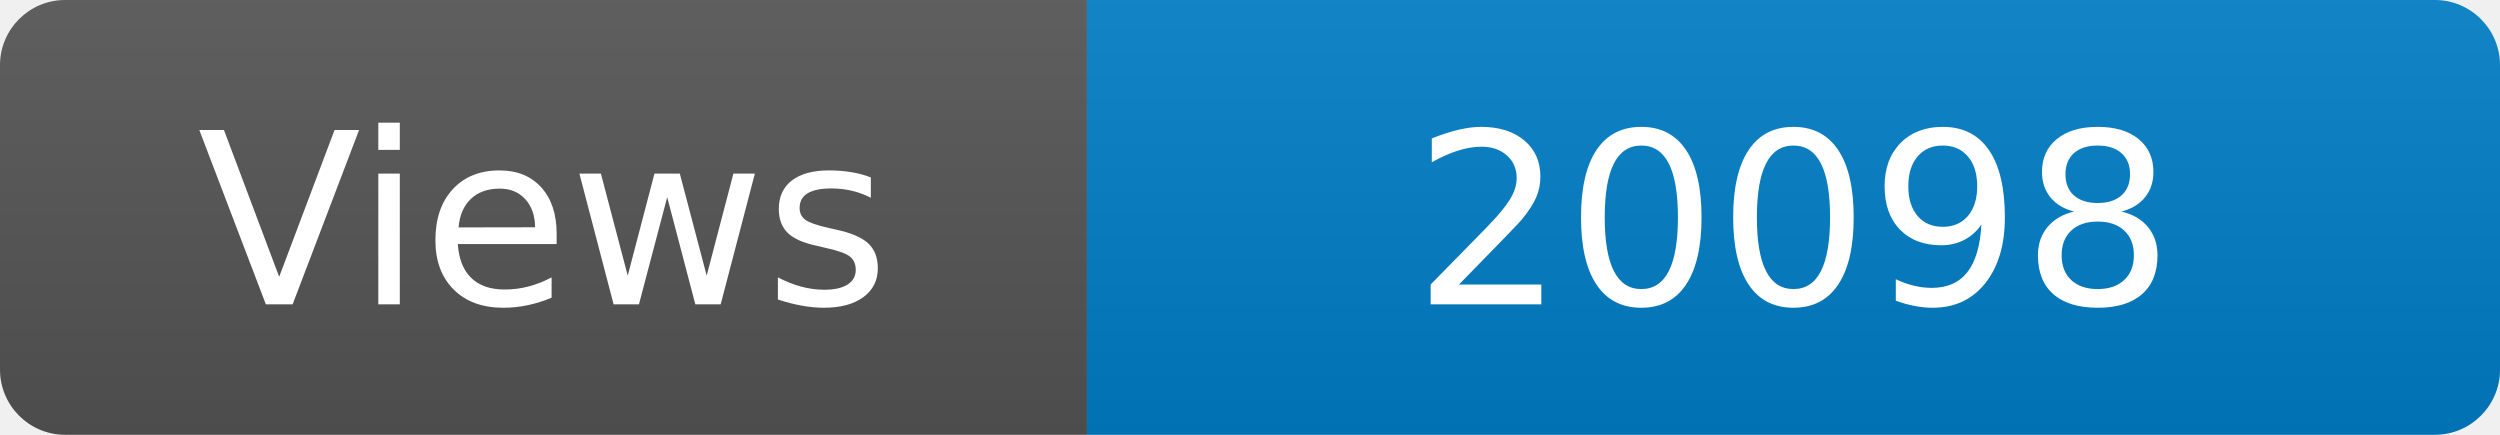
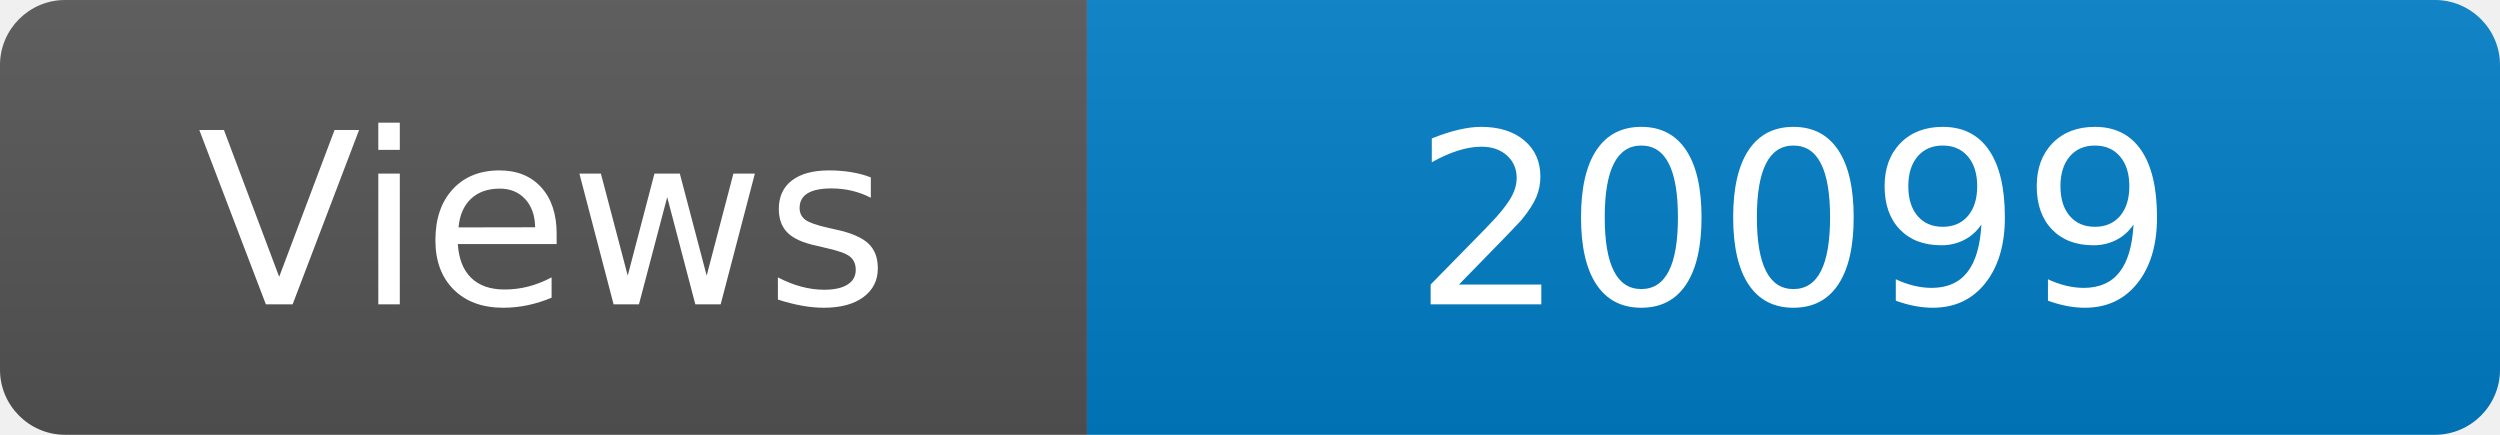
<svg xmlns="http://www.w3.org/2000/svg" width="115" height="20" role="img" aria-label="Maintained?: yes">
  <linearGradient id="s" x2="0" y2="100%">
    <stop offset="0" stop-color="#bbb" stop-opacity=".1" />
    <stop offset="1" stop-opacity=".1" />
  </linearGradient>
  <clipPath id="r">
    <rect width="115" height="20" rx="3" fill="#fff" />
  </clipPath>
  <g clip-path="url(#r)">
    <rect width="50" height="20" fill="#555" />
    <rect x="50" width="160" height="20" fill="#007ec6" />
    <rect width="115" height="20" fill="url(#s)" />
  </g>
  <g fill="#fff" text-anchor="middle" font-family="Verdana,Geneva,DejaVu Sans,sans-serif" font-size="110">
    <text x="250" y="140" transform="scale(.1)" fill="#fff">Views</text>
-     <text x="825" y="140" transform="scale(.1)" fill="#fff">20098</text>
+     <text x="825" y="140" transform="scale(.1)" fill="#fff">20099</text>
  </g>
</svg>
